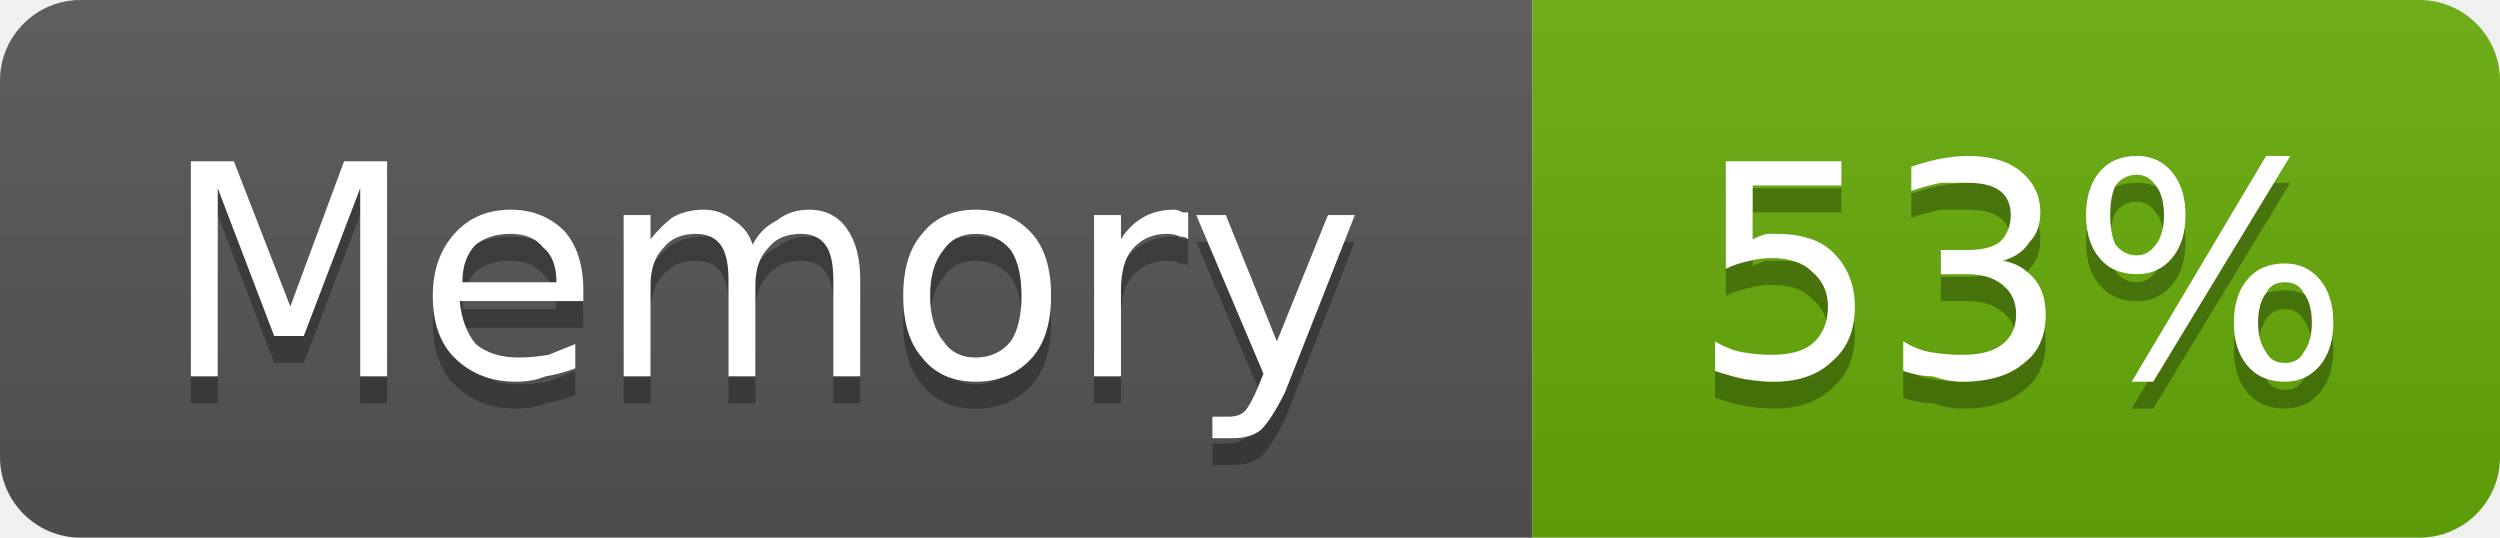
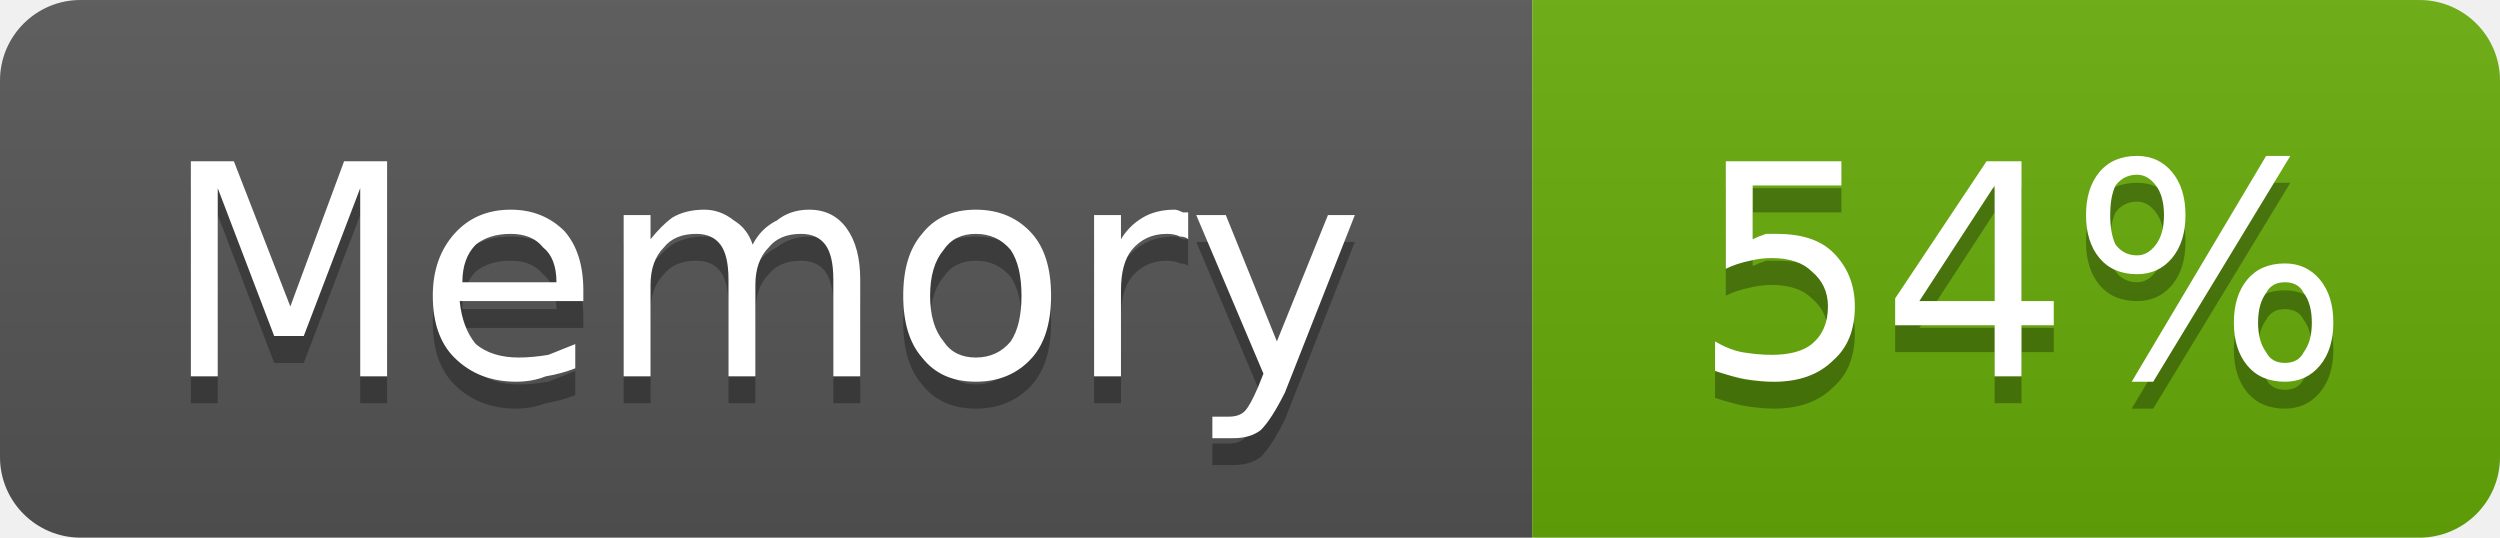
- <svg xmlns="http://www.w3.org/2000/svg" width="93" height="20" viewBox="0 0 93 20" role="img" aria-label="Memory: 53%">
+ <svg xmlns="http://www.w3.org/2000/svg" width="93" height="20" viewBox="0 0 93 20" role="img" aria-label="Memory: 54%">
  <linearGradient id="g-cluster_memory_usage" x2="0" y2="100%">
    <stop offset="0" stop-color="#bbb" stop-opacity=".1" />
    <stop offset="1" stop-opacity=".1" />
  </linearGradient>
  <clipPath id="r-cluster_memory_usage">
    <rect width="93" height="20" rx="3" fill="#fff" />
  </clipPath>
  <g clip-path="url(#r-cluster_memory_usage)">
    <rect width="57" height="20" fill="#555" />
    <rect x="57" width="36" height="20" fill="#67ac09" />
    <rect width="93" height="20" fill="url(#g-cluster_memory_usage)" />
    <path transform="translate(0 1)" fill="#010101" fill-opacity=".3" d="M7.1 6.0L8.7 6.0L10.8 11.4L12.8 6.0L14.4 6.0L14.4 14.0L13.4 14.0L13.4 7.0L11.3 12.5L10.2 12.5L8.1 7.0L8.1 14.0L7.1 14.0L7.1 6.0ZM21.7 10.8L21.7 11.2L17.1 11.2Q17.2 12.2 17.7 12.8Q18.3 13.3 19.3 13.3Q19.8 13.3 20.4 13.2Q20.9 13.0 21.4 12.8L21.4 13.7Q20.9 13.9 20.3 14.0Q19.8 14.2 19.2 14.2Q17.8 14.2 16.9 13.3Q16.1 12.5 16.1 11.0Q16.1 9.6 16.9 8.7Q17.7 7.8 19.0 7.8Q20.2 7.8 21.0 8.6Q21.7 9.4 21.7 10.8ZM20.7 10.5Q20.7 9.6 20.2 9.2Q19.8 8.7 19.0 8.7Q18.2 8.7 17.7 9.1Q17.2 9.6 17.2 10.5L20.7 10.5ZM28.0 9.1Q28.3 8.5 28.9 8.2Q29.4 7.8 30.1 7.8Q31.0 7.8 31.5 8.5Q32.0 9.2 32.0 10.4L32.0 14.0L31.0 14.0L31.0 10.4Q31.0 9.5 30.7 9.1Q30.4 8.7 29.8 8.7Q29.0 8.7 28.6 9.2Q28.1 9.7 28.1 10.6L28.1 14.0L27.1 14.0L27.1 10.4Q27.1 9.5 26.8 9.1Q26.5 8.7 25.9 8.7Q25.1 8.7 24.7 9.2Q24.2 9.7 24.2 10.6L24.2 14.0L23.2 14.0L23.2 8.0L24.2 8.0L24.2 8.9Q24.6 8.4 25.0 8.1Q25.5 7.8 26.2 7.8Q26.8 7.8 27.3 8.2Q27.8 8.5 28.0 9.1ZM36.3 8.7Q35.5 8.7 35.1 9.3Q34.6 9.9 34.6 11.0Q34.6 12.1 35.1 12.7Q35.5 13.3 36.3 13.3Q37.1 13.3 37.6 12.7Q38.0 12.1 38.0 11.0Q38.0 9.9 37.6 9.3Q37.1 8.7 36.3 8.7ZM36.3 7.8Q37.6 7.8 38.4 8.7Q39.1 9.5 39.1 11.0Q39.1 12.5 38.4 13.3Q37.6 14.2 36.3 14.2Q35.0 14.2 34.3 13.3Q33.6 12.5 33.6 11.0Q33.6 9.5 34.3 8.7Q35.0 7.8 36.3 7.8ZM44.2 8.9Q44.1 8.8 43.9 8.8Q43.7 8.7 43.4 8.7Q42.6 8.7 42.1 9.3Q41.7 9.8 41.7 10.8L41.7 14.0L40.7 14.0L40.7 8.0L41.7 8.0L41.7 8.9Q42.0 8.4 42.5 8.1Q43.0 7.8 43.7 7.8Q43.8 7.8 44.0 7.9Q44.1 7.9 44.2 7.9L44.2 8.9ZM47.8 14.6Q47.3 15.6 46.9 16.0Q46.5 16.3 45.9 16.3L45.1 16.3L45.1 15.5L45.7 15.5Q46.1 15.5 46.3 15.3Q46.5 15.1 46.8 14.4L47.0 13.9L44.5 8.0L45.6 8.0L47.5 12.7L49.4 8.0L50.4 8.0L47.8 14.6Z" />
    <path fill="#fff" d="M7.1 6.0L8.7 6.0L10.8 11.4L12.8 6.0L14.4 6.0L14.4 14.0L13.4 14.0L13.4 7.0L11.3 12.5L10.2 12.5L8.1 7.0L8.1 14.0L7.1 14.0L7.1 6.0ZM21.7 10.8L21.7 11.2L17.1 11.2Q17.2 12.2 17.7 12.8Q18.3 13.3 19.3 13.3Q19.8 13.3 20.4 13.2Q20.9 13.0 21.4 12.8L21.4 13.7Q20.9 13.9 20.3 14.0Q19.8 14.2 19.2 14.2Q17.8 14.2 16.9 13.3Q16.1 12.5 16.1 11.0Q16.1 9.6 16.9 8.7Q17.7 7.8 19.0 7.8Q20.2 7.8 21.0 8.6Q21.7 9.4 21.7 10.8ZM20.7 10.5Q20.7 9.6 20.2 9.2Q19.8 8.7 19.0 8.7Q18.2 8.7 17.7 9.1Q17.2 9.6 17.2 10.5L20.7 10.5ZM28.0 9.1Q28.3 8.5 28.9 8.2Q29.4 7.8 30.1 7.8Q31.0 7.8 31.5 8.5Q32.0 9.2 32.0 10.4L32.0 14.0L31.0 14.0L31.0 10.4Q31.0 9.5 30.7 9.1Q30.4 8.7 29.8 8.7Q29.0 8.7 28.6 9.2Q28.1 9.7 28.1 10.6L28.1 14.0L27.1 14.0L27.1 10.4Q27.1 9.5 26.8 9.1Q26.5 8.7 25.9 8.7Q25.1 8.7 24.7 9.2Q24.2 9.7 24.2 10.6L24.2 14.0L23.2 14.0L23.2 8.0L24.2 8.0L24.2 8.9Q24.6 8.4 25.0 8.1Q25.5 7.8 26.2 7.8Q26.8 7.8 27.3 8.2Q27.8 8.5 28.0 9.1ZM36.3 8.7Q35.5 8.7 35.1 9.3Q34.6 9.9 34.6 11.0Q34.6 12.1 35.1 12.7Q35.5 13.3 36.3 13.3Q37.1 13.3 37.6 12.7Q38.0 12.1 38.0 11.0Q38.0 9.9 37.6 9.3Q37.1 8.7 36.3 8.7ZM36.3 7.8Q37.6 7.8 38.4 8.7Q39.1 9.5 39.1 11.0Q39.1 12.5 38.4 13.3Q37.6 14.2 36.3 14.2Q35.0 14.2 34.3 13.3Q33.6 12.5 33.6 11.0Q33.6 9.5 34.3 8.7Q35.0 7.8 36.3 7.8ZM44.2 8.9Q44.1 8.8 43.9 8.8Q43.7 8.7 43.4 8.7Q42.6 8.7 42.1 9.3Q41.7 9.8 41.7 10.8L41.7 14.0L40.7 14.0L40.7 8.0L41.7 8.0L41.7 8.9Q42.0 8.4 42.5 8.1Q43.0 7.8 43.7 7.8Q43.8 7.8 44.0 7.9Q44.1 7.9 44.2 7.9L44.2 8.9ZM47.8 14.6Q47.3 15.6 46.9 16.0Q46.5 16.3 45.9 16.3L45.1 16.3L45.1 15.5L45.7 15.5Q46.1 15.5 46.3 15.3Q46.5 15.1 46.8 14.4L47.0 13.9L44.5 8.0L45.6 8.0L47.5 12.7L49.4 8.0L50.4 8.0L47.8 14.6Z" />
-     <path transform="translate(0 1)" fill="#010101" fill-opacity=".3" d="M64.2 6.0L68.5 6.0L68.5 6.9L65.2 6.9L65.2 8.9Q65.4 8.8 65.7 8.7Q65.9 8.7 66.1 8.7Q67.5 8.7 68.2 9.4Q69.0 10.2 69.0 11.4Q69.0 12.7 68.2 13.4Q67.4 14.2 66.0 14.2Q65.5 14.2 64.9 14.1Q64.4 14.0 63.8 13.8L63.8 12.7Q64.3 13.0 64.8 13.1Q65.4 13.2 65.9 13.2Q66.9 13.2 67.4 12.8Q68.0 12.3 68.0 11.4Q68.0 10.6 67.4 10.1Q66.9 9.6 65.9 9.6Q65.5 9.6 65.1 9.7Q64.6 9.8 64.2 10.0L64.2 6.0ZM74.5 9.7Q75.2 9.8 75.7 10.4Q76.1 10.9 76.1 11.7Q76.1 12.9 75.3 13.5Q74.5 14.2 73.0 14.2Q72.5 14.2 71.9 14.0Q71.4 14.0 70.8 13.8L70.8 12.7Q71.3 13.0 71.8 13.1Q72.4 13.2 73.0 13.2Q74.0 13.2 74.5 12.8Q75.0 12.4 75.0 11.7Q75.0 11.0 74.5 10.6Q74.0 10.2 73.2 10.2L72.2 10.2L72.2 9.3L73.2 9.3Q74.0 9.3 74.4 9.0Q74.8 8.6 74.8 8.0Q74.8 7.4 74.4 7.1Q74.0 6.8 73.2 6.8Q72.7 6.8 72.2 6.8Q71.7 6.9 71.1 7.1L71.1 6.2Q71.7 6.0 72.2 5.9Q72.8 5.8 73.2 5.8Q74.5 5.8 75.2 6.4Q75.9 7.0 75.9 7.9Q75.9 8.6 75.5 9.0Q75.2 9.5 74.5 9.7ZM85.0 10.5Q84.5 10.5 84.3 10.9Q84.0 11.3 84.0 12.0Q84.0 12.7 84.3 13.1Q84.5 13.5 85.0 13.5Q85.5 13.5 85.7 13.1Q86.0 12.7 86.0 12.0Q86.0 11.3 85.7 10.9Q85.5 10.5 85.0 10.5ZM85.0 9.8Q85.8 9.8 86.3 10.4Q86.8 11.0 86.8 12.0Q86.8 13.0 86.3 13.6Q85.8 14.2 85.0 14.2Q84.1 14.2 83.6 13.6Q83.1 13.0 83.1 12.0Q83.1 11.0 83.6 10.4Q84.1 9.8 85.0 9.8ZM79.5 6.5Q79.0 6.5 78.7 6.9Q78.5 7.3 78.5 8.0Q78.5 8.7 78.7 9.1Q79.0 9.5 79.5 9.5Q79.9 9.5 80.2 9.1Q80.5 8.7 80.5 8.0Q80.5 7.3 80.2 6.9Q79.9 6.5 79.5 6.5ZM84.3 5.8L85.2 5.8L80.1 14.2L79.3 14.2L84.3 5.8ZM79.5 5.8Q80.3 5.8 80.8 6.4Q81.3 7.0 81.3 8.0Q81.3 9.0 80.8 9.6Q80.3 10.2 79.5 10.2Q78.6 10.2 78.1 9.6Q77.6 9.0 77.6 8.0Q77.6 7.0 78.1 6.4Q78.6 5.8 79.5 5.8Z" />
-     <path fill="#fff" d="M64.2 6.0L68.5 6.0L68.5 6.9L65.2 6.9L65.2 8.9Q65.4 8.8 65.7 8.7Q65.9 8.7 66.1 8.7Q67.5 8.7 68.2 9.4Q69.0 10.2 69.0 11.4Q69.0 12.7 68.2 13.4Q67.4 14.2 66.0 14.2Q65.5 14.2 64.9 14.1Q64.4 14.0 63.8 13.8L63.8 12.7Q64.3 13.0 64.8 13.1Q65.4 13.2 65.9 13.2Q66.9 13.2 67.4 12.8Q68.0 12.3 68.0 11.4Q68.0 10.6 67.4 10.1Q66.9 9.6 65.9 9.6Q65.5 9.6 65.1 9.7Q64.6 9.8 64.2 10.0L64.2 6.0ZM74.5 9.7Q75.2 9.8 75.7 10.4Q76.1 10.9 76.1 11.7Q76.1 12.9 75.3 13.5Q74.5 14.2 73.0 14.2Q72.5 14.2 71.9 14.0Q71.4 14.0 70.8 13.8L70.8 12.7Q71.3 13.0 71.8 13.1Q72.4 13.2 73.0 13.2Q74.0 13.2 74.5 12.8Q75.0 12.4 75.0 11.7Q75.0 11.0 74.5 10.6Q74.0 10.2 73.2 10.2L72.2 10.2L72.2 9.3L73.2 9.3Q74.0 9.3 74.4 9.0Q74.8 8.6 74.8 8.0Q74.8 7.4 74.4 7.1Q74.0 6.8 73.2 6.8Q72.7 6.8 72.2 6.8Q71.7 6.9 71.1 7.1L71.1 6.2Q71.7 6.0 72.2 5.9Q72.8 5.8 73.2 5.8Q74.5 5.8 75.2 6.4Q75.9 7.0 75.9 7.9Q75.9 8.6 75.5 9.0Q75.2 9.5 74.5 9.7ZM85.0 10.5Q84.5 10.5 84.3 10.9Q84.0 11.3 84.0 12.0Q84.0 12.7 84.3 13.1Q84.5 13.5 85.0 13.5Q85.5 13.5 85.7 13.1Q86.0 12.7 86.0 12.0Q86.0 11.3 85.7 10.9Q85.5 10.5 85.0 10.5ZM85.0 9.8Q85.8 9.8 86.3 10.4Q86.8 11.0 86.8 12.0Q86.8 13.0 86.3 13.6Q85.8 14.2 85.0 14.2Q84.1 14.2 83.6 13.6Q83.1 13.0 83.1 12.0Q83.1 11.0 83.6 10.4Q84.1 9.8 85.0 9.8ZM79.5 6.5Q79.0 6.5 78.7 6.9Q78.5 7.3 78.5 8.0Q78.5 8.7 78.7 9.1Q79.0 9.5 79.5 9.5Q79.9 9.5 80.2 9.1Q80.5 8.7 80.5 8.0Q80.5 7.3 80.2 6.9Q79.9 6.5 79.5 6.5ZM84.3 5.8L85.2 5.8L80.1 14.2L79.3 14.2L84.3 5.8ZM79.5 5.8Q80.3 5.8 80.8 6.4Q81.3 7.0 81.3 8.0Q81.3 9.0 80.8 9.6Q80.3 10.2 79.5 10.2Q78.6 10.2 78.1 9.6Q77.6 9.0 77.6 8.0Q77.6 7.0 78.1 6.4Q78.6 5.8 79.5 5.8Z" />
+     <path transform="translate(0 1)" fill="#010101" fill-opacity=".3" d="M64.2 6.0L68.5 6.0L68.5 6.9L65.2 6.9L65.2 8.9Q65.4 8.8 65.7 8.7Q65.9 8.7 66.1 8.7Q67.5 8.7 68.2 9.4Q69.0 10.2 69.0 11.4Q69.0 12.7 68.2 13.4Q67.4 14.2 66.0 14.2Q65.5 14.2 64.9 14.1Q64.4 14.0 63.8 13.8L63.8 12.7Q64.3 13.0 64.8 13.1Q65.4 13.2 65.9 13.2Q66.9 13.2 67.4 12.8Q68.0 12.3 68.0 11.4Q68.0 10.6 67.4 10.1Q66.9 9.6 65.9 9.6Q65.5 9.6 65.1 9.7Q64.6 9.8 64.2 10.0L64.2 6.0ZM74.2 6.9L71.4 11.2L74.2 11.2L74.2 6.9ZM73.9 6.0L75.2 6.0L75.2 11.2L76.4 11.2L76.4 12.1L75.2 12.1L75.2 14.0L74.2 14.0L74.2 12.1L70.5 12.1L70.5 11.1L73.9 6.0ZM85.0 10.5Q84.5 10.5 84.3 10.9Q84.0 11.3 84.0 12.0Q84.0 12.7 84.3 13.1Q84.5 13.5 85.0 13.5Q85.5 13.5 85.7 13.1Q86.0 12.7 86.0 12.0Q86.0 11.3 85.7 10.9Q85.5 10.5 85.0 10.5ZM85.0 9.8Q85.8 9.8 86.3 10.4Q86.8 11.0 86.8 12.0Q86.8 13.0 86.3 13.6Q85.8 14.2 85.0 14.2Q84.1 14.2 83.6 13.6Q83.1 13.0 83.1 12.0Q83.1 11.0 83.6 10.4Q84.1 9.8 85.0 9.8ZM79.5 6.5Q79.0 6.5 78.7 6.9Q78.5 7.3 78.5 8.0Q78.5 8.7 78.7 9.1Q79.0 9.5 79.5 9.5Q79.9 9.5 80.2 9.1Q80.5 8.7 80.5 8.0Q80.5 7.3 80.2 6.9Q79.9 6.5 79.5 6.5ZM84.3 5.8L85.2 5.8L80.1 14.2L79.3 14.2L84.3 5.8ZM79.5 5.8Q80.3 5.8 80.8 6.4Q81.3 7.0 81.3 8.0Q81.3 9.0 80.8 9.6Q80.3 10.2 79.5 10.2Q78.6 10.2 78.1 9.6Q77.6 9.0 77.6 8.0Q77.6 7.0 78.1 6.4Q78.6 5.8 79.5 5.8Z" />
+     <path fill="#fff" d="M64.2 6.0L68.5 6.0L68.5 6.9L65.2 6.9L65.2 8.9Q65.4 8.8 65.7 8.7Q65.9 8.7 66.1 8.7Q67.5 8.7 68.2 9.4Q69.0 10.2 69.0 11.4Q69.0 12.7 68.2 13.4Q67.4 14.2 66.0 14.2Q65.5 14.2 64.9 14.1Q64.4 14.0 63.8 13.8L63.8 12.7Q64.3 13.0 64.8 13.1Q65.4 13.2 65.9 13.2Q66.9 13.2 67.4 12.8Q68.0 12.3 68.0 11.4Q68.0 10.6 67.4 10.1Q66.9 9.6 65.9 9.6Q65.5 9.6 65.1 9.7Q64.6 9.8 64.2 10.0L64.2 6.0ZM74.2 6.9L71.4 11.2L74.2 11.2L74.2 6.9ZM73.9 6.0L75.2 6.0L75.2 11.2L76.4 11.2L76.4 12.1L75.2 12.1L75.2 14.0L74.2 14.0L74.2 12.1L70.5 12.1L70.5 11.1L73.9 6.0ZM85.0 10.5Q84.5 10.5 84.3 10.9Q84.0 11.3 84.0 12.0Q84.0 12.7 84.3 13.1Q84.5 13.5 85.0 13.5Q85.5 13.5 85.7 13.1Q86.0 12.7 86.0 12.0Q86.0 11.3 85.7 10.9Q85.5 10.5 85.0 10.5ZM85.0 9.8Q85.8 9.8 86.3 10.4Q86.8 11.0 86.8 12.0Q86.8 13.0 86.3 13.6Q85.8 14.2 85.0 14.2Q84.1 14.2 83.6 13.6Q83.1 13.0 83.1 12.0Q83.1 11.0 83.6 10.4Q84.1 9.8 85.0 9.8ZM79.5 6.5Q79.0 6.5 78.7 6.9Q78.5 7.3 78.5 8.0Q78.5 8.7 78.7 9.1Q79.0 9.5 79.5 9.5Q79.9 9.5 80.2 9.1Q80.5 8.7 80.5 8.0Q80.5 7.3 80.2 6.9Q79.9 6.5 79.5 6.5ZM84.3 5.8L85.2 5.8L80.1 14.2L79.3 14.2L84.3 5.8ZM79.5 5.8Q80.3 5.8 80.8 6.4Q81.3 7.0 81.3 8.0Q81.3 9.0 80.8 9.6Q80.3 10.2 79.5 10.2Q78.6 10.2 78.1 9.6Q77.6 9.0 77.6 8.0Q77.6 7.0 78.1 6.4Q78.6 5.8 79.5 5.8Z" />
  </g>
</svg>
